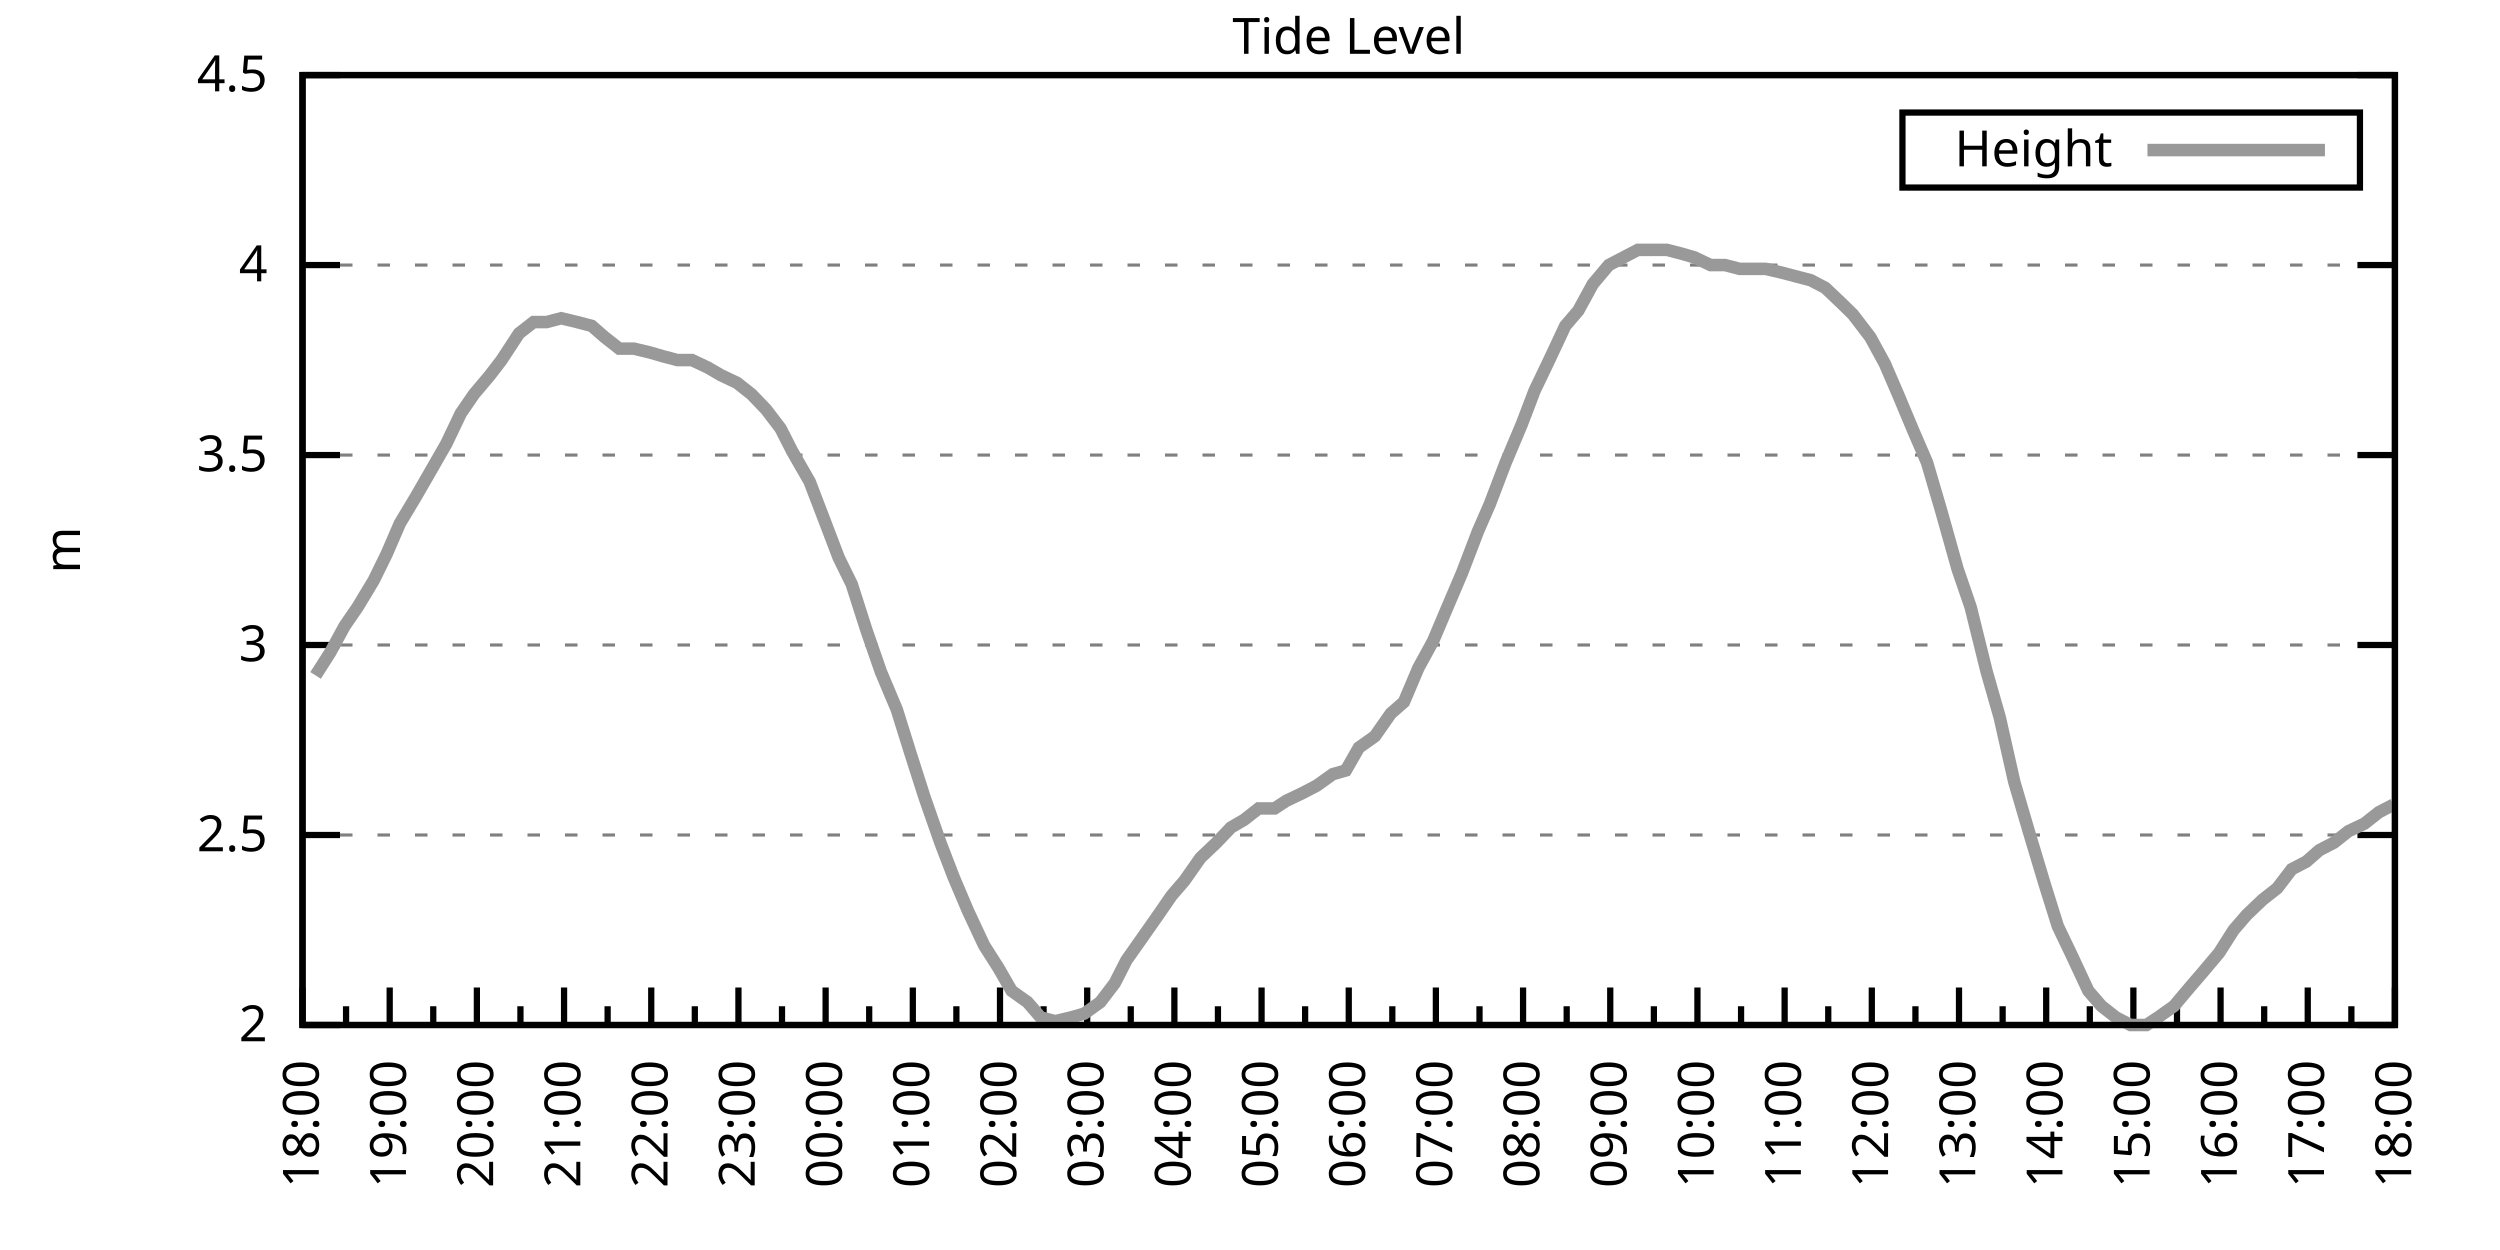
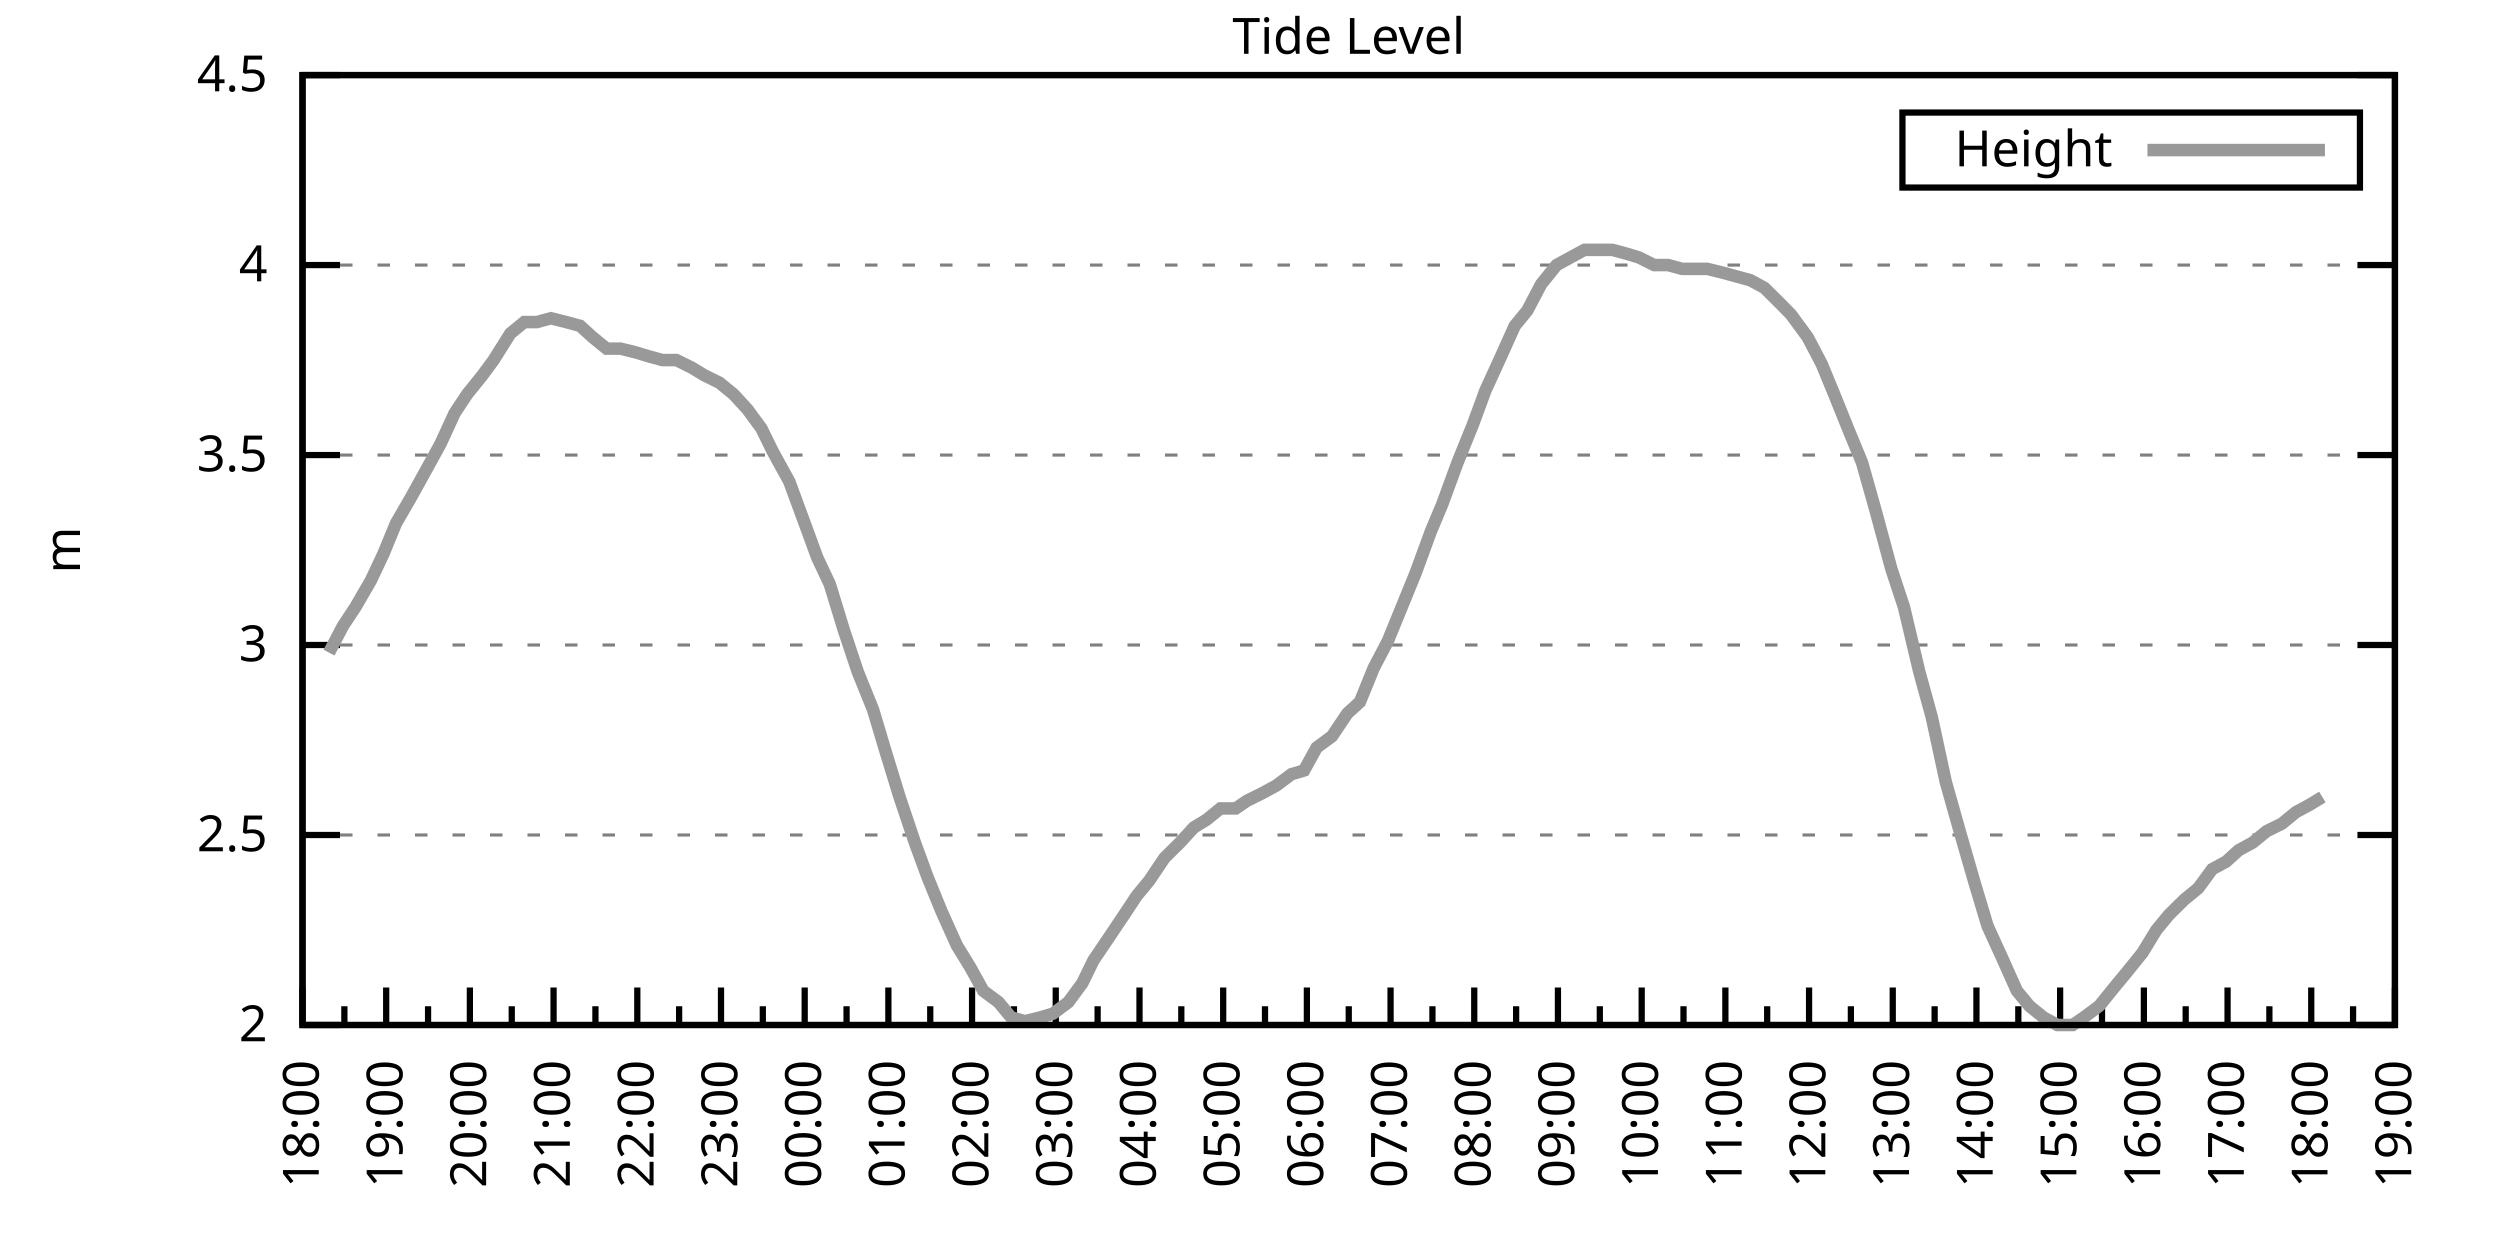
<svg xmlns="http://www.w3.org/2000/svg" xmlns:xlink="http://www.w3.org/1999/xlink" width="400" height="200" viewBox="0 0 400 200">
  <g id="gnuplot_canvas">
    <rect x="0" y="0" width="400" height="200" fill="none" />
    <defs>
      <circle id="gpDot" r="0.5" stroke-width="0.5" stroke="currentColor" />
      <path id="gpPt0" stroke-width="0.333" stroke="currentColor" d="M-1,0 h2 M0,-1 v2" />
      <path id="gpPt1" stroke-width="0.333" stroke="currentColor" d="M-1,-1 L1,1 M1,-1 L-1,1" />
      <path id="gpPt2" stroke-width="0.333" stroke="currentColor" d="M-1,0 L1,0 M0,-1 L0,1 M-1,-1 L1,1 M-1,1 L1,-1" />
      <rect id="gpPt3" stroke-width="0.333" stroke="currentColor" x="-1" y="-1" width="2" height="2" />
      <rect id="gpPt4" stroke-width="0.333" stroke="currentColor" fill="currentColor" x="-1" y="-1" width="2" height="2" />
      <circle id="gpPt5" stroke-width="0.333" stroke="currentColor" cx="0" cy="0" r="1" />
      <use xlink:href="#gpPt5" id="gpPt6" fill="currentColor" stroke="none" />
      <path id="gpPt7" stroke-width="0.333" stroke="currentColor" d="M0,-1.33 L-1.33,0.67 L1.33,0.67 z" />
      <use xlink:href="#gpPt7" id="gpPt8" fill="currentColor" stroke="none" />
      <use xlink:href="#gpPt7" id="gpPt9" stroke="currentColor" transform="rotate(180)" />
      <use xlink:href="#gpPt9" id="gpPt10" fill="currentColor" stroke="none" />
      <use xlink:href="#gpPt3" id="gpPt11" stroke="currentColor" transform="rotate(45)" />
      <use xlink:href="#gpPt11" id="gpPt12" fill="currentColor" stroke="none" />
      <path id="gpPt13" stroke-width="0.333" stroke="currentColor" d="M0,1.330 L1.265,0.411 L0.782,-1.067 L-0.782,-1.076 L-1.265,0.411 z" />
      <use xlink:href="#gpPt13" id="gpPt14" fill="currentColor" stroke="none" />
      <filter id="textbox" filterUnits="objectBoundingBox" x="0" y="0" height="1" width="1">
        <feFlood flood-color="white" flood-opacity="1" result="bgnd" />
        <feComposite in="SourceGraphic" in2="bgnd" operator="atop" />
      </filter>
      <filter id="greybox" filterUnits="objectBoundingBox" x="0" y="0" height="1" width="1">
        <feFlood flood-color="lightgrey" flood-opacity="1" result="grey" />
        <feComposite in="SourceGraphic" in2="grey" operator="atop" />
      </filter>
    </defs>
    <g fill="none" color="white" stroke="currentColor" stroke-width="1.00" stroke-linecap="butt" stroke-linejoin="miter">
</g>
    <g fill="none" color="black" stroke="currentColor" stroke-width="1.00" stroke-linecap="butt" stroke-linejoin="miter">
      <g stroke="none" shape-rendering="crispEdges">
        <polygon fill="rgb(255, 255, 255)" points="48.40,164.00 383.18,164.00 383.18,12.02 48.40,12.02 " />
      </g>
    </g>
    <g fill="none" color="black" stroke="currentColor" stroke-width="1.00" stroke-linecap="butt" stroke-linejoin="miter">
</g>
    <g fill="none" color="black" stroke="black" stroke-width="0.50" stroke-linecap="butt" stroke-linejoin="miter">
</g>
    <g fill="none" color="gray" stroke="currentColor" stroke-width="0.50" stroke-linecap="butt" stroke-linejoin="miter">
      <path stroke="gray" stroke-dasharray="2,4" class="gridline" d="M48.40,164.00 L383.19,164.00  " />
    </g>
    <g fill="none" color="gray" stroke="gray" stroke-width="1.00" stroke-linecap="butt" stroke-linejoin="miter">
</g>
    <g fill="none" color="black" stroke="currentColor" stroke-width="1.00" stroke-linecap="butt" stroke-linejoin="miter">
      <path stroke="black" d="M48.40,164.00 L54.40,164.00 M383.19,164.00 L377.19,164.00  " />
      <g transform="translate(42.80,166.60)" stroke="none" fill="black" font-family="Sans" font-size="8.00" text-anchor="end">
        <text>
          <tspan font-family="Sans"> 2</tspan>
        </text>
      </g>
    </g>
    <g fill="none" color="black" stroke="currentColor" stroke-width="1.00" stroke-linecap="butt" stroke-linejoin="miter">
</g>
    <g fill="none" color="black" stroke="black" stroke-width="0.50" stroke-linecap="butt" stroke-linejoin="miter">
</g>
    <g fill="none" color="gray" stroke="currentColor" stroke-width="0.50" stroke-linecap="butt" stroke-linejoin="miter">
      <path stroke="gray" stroke-dasharray="2,4" class="gridline" d="M48.40,133.60 L383.19,133.60  " />
    </g>
    <g fill="none" color="gray" stroke="gray" stroke-width="1.00" stroke-linecap="butt" stroke-linejoin="miter">
</g>
    <g fill="none" color="black" stroke="currentColor" stroke-width="1.00" stroke-linecap="butt" stroke-linejoin="miter">
      <path stroke="black" d="M48.40,133.60 L54.40,133.60 M383.19,133.60 L377.19,133.60  " />
      <g transform="translate(42.80,136.20)" stroke="none" fill="black" font-family="Sans" font-size="8.00" text-anchor="end">
        <text>
          <tspan font-family="Sans"> 2.5</tspan>
        </text>
      </g>
    </g>
    <g fill="none" color="black" stroke="currentColor" stroke-width="1.00" stroke-linecap="butt" stroke-linejoin="miter">
</g>
    <g fill="none" color="black" stroke="black" stroke-width="0.50" stroke-linecap="butt" stroke-linejoin="miter">
</g>
    <g fill="none" color="gray" stroke="currentColor" stroke-width="0.50" stroke-linecap="butt" stroke-linejoin="miter">
      <path stroke="gray" stroke-dasharray="2,4" class="gridline" d="M48.40,103.20 L383.19,103.20  " />
    </g>
    <g fill="none" color="gray" stroke="gray" stroke-width="1.00" stroke-linecap="butt" stroke-linejoin="miter">
</g>
    <g fill="none" color="black" stroke="currentColor" stroke-width="1.00" stroke-linecap="butt" stroke-linejoin="miter">
      <path stroke="black" d="M48.40,103.20 L54.40,103.20 M383.19,103.20 L377.19,103.20  " />
      <g transform="translate(42.80,105.80)" stroke="none" fill="black" font-family="Sans" font-size="8.00" text-anchor="end">
        <text>
          <tspan font-family="Sans"> 3</tspan>
        </text>
      </g>
    </g>
    <g fill="none" color="black" stroke="currentColor" stroke-width="1.00" stroke-linecap="butt" stroke-linejoin="miter">
</g>
    <g fill="none" color="black" stroke="black" stroke-width="0.50" stroke-linecap="butt" stroke-linejoin="miter">
</g>
    <g fill="none" color="gray" stroke="currentColor" stroke-width="0.50" stroke-linecap="butt" stroke-linejoin="miter">
      <path stroke="gray" stroke-dasharray="2,4" class="gridline" d="M48.40,72.81 L383.19,72.81  " />
    </g>
    <g fill="none" color="gray" stroke="gray" stroke-width="1.00" stroke-linecap="butt" stroke-linejoin="miter">
</g>
    <g fill="none" color="black" stroke="currentColor" stroke-width="1.00" stroke-linecap="butt" stroke-linejoin="miter">
      <path stroke="black" d="M48.40,72.81 L54.40,72.81 M383.19,72.81 L377.19,72.81  " />
      <g transform="translate(42.80,75.41)" stroke="none" fill="black" font-family="Sans" font-size="8.00" text-anchor="end">
        <text>
          <tspan font-family="Sans"> 3.5</tspan>
        </text>
      </g>
    </g>
    <g fill="none" color="black" stroke="currentColor" stroke-width="1.00" stroke-linecap="butt" stroke-linejoin="miter">
</g>
    <g fill="none" color="black" stroke="black" stroke-width="0.50" stroke-linecap="butt" stroke-linejoin="miter">
</g>
    <g fill="none" color="gray" stroke="currentColor" stroke-width="0.50" stroke-linecap="butt" stroke-linejoin="miter">
      <path stroke="gray" stroke-dasharray="2,4" class="gridline" d="M48.40,42.41 L383.19,42.41  " />
    </g>
    <g fill="none" color="gray" stroke="gray" stroke-width="1.00" stroke-linecap="butt" stroke-linejoin="miter">
</g>
    <g fill="none" color="black" stroke="currentColor" stroke-width="1.00" stroke-linecap="butt" stroke-linejoin="miter">
      <path stroke="black" d="M48.40,42.41 L54.40,42.41 M383.19,42.41 L377.19,42.41  " />
      <g transform="translate(42.80,45.01)" stroke="none" fill="black" font-family="Sans" font-size="8.00" text-anchor="end">
        <text>
          <tspan font-family="Sans"> 4</tspan>
        </text>
      </g>
    </g>
    <g fill="none" color="black" stroke="currentColor" stroke-width="1.00" stroke-linecap="butt" stroke-linejoin="miter">
</g>
    <g fill="none" color="black" stroke="black" stroke-width="0.50" stroke-linecap="butt" stroke-linejoin="miter">
</g>
    <g fill="none" color="gray" stroke="currentColor" stroke-width="0.50" stroke-linecap="butt" stroke-linejoin="miter">
      <path stroke="gray" stroke-dasharray="2,4" class="gridline" d="M48.40,12.01 L383.19,12.01  " />
    </g>
    <g fill="none" color="gray" stroke="gray" stroke-width="1.00" stroke-linecap="butt" stroke-linejoin="miter">
</g>
    <g fill="none" color="black" stroke="currentColor" stroke-width="1.00" stroke-linecap="butt" stroke-linejoin="miter">
      <path stroke="black" d="M48.40,12.01 L54.40,12.01 M383.19,12.01 L377.19,12.01  " />
      <g transform="translate(42.80,14.61)" stroke="none" fill="black" font-family="Sans" font-size="8.00" text-anchor="end">
        <text>
          <tspan font-family="Sans"> 4.5</tspan>
        </text>
      </g>
    </g>
    <g fill="none" color="black" stroke="currentColor" stroke-width="1.00" stroke-linecap="butt" stroke-linejoin="miter">
      <path stroke="black" d="M48.40,164.00 L48.40,158.00  " />
      <g transform="translate(51.00,169.60) rotate(270)" stroke="none" fill="black" font-family="Sans" font-size="8.00" text-anchor="end">
        <text>
          <tspan font-family="Sans">18:00</tspan>
        </text>
      </g>
    </g>
    <g fill="none" color="black" stroke="currentColor" stroke-width="1.00" stroke-linecap="butt" stroke-linejoin="miter">
-       <path stroke="black" d="M55.37,164.00 L55.37,161.00 M62.35,164.00 L62.35,158.00  " />
-       <g transform="translate(64.95,169.60) rotate(270)" stroke="none" fill="black" font-family="Sans" font-size="8.00" text-anchor="end">
+       <path stroke="black" d="M55.10,164.00 L55.10,161.00 M61.79,164.00 L61.79,158.00  " />
+       <g transform="translate(64.39,169.60) rotate(270)" stroke="none" fill="black" font-family="Sans" font-size="8.00" text-anchor="end">
        <text>
          <tspan font-family="Sans">19:00</tspan>
        </text>
      </g>
    </g>
    <g fill="none" color="black" stroke="currentColor" stroke-width="1.00" stroke-linecap="butt" stroke-linejoin="miter">
-       <path stroke="black" d="M69.32,164.00 L69.32,161.00 M76.30,164.00 L76.30,158.00  " />
-       <g transform="translate(78.90,169.60) rotate(270)" stroke="none" fill="black" font-family="Sans" font-size="8.00" text-anchor="end">
+       <path stroke="black" d="M68.49,164.00 L68.49,161.00 M75.18,164.00 L75.18,158.00  " />
+       <g transform="translate(77.78,169.60) rotate(270)" stroke="none" fill="black" font-family="Sans" font-size="8.00" text-anchor="end">
        <text>
          <tspan font-family="Sans">20:00</tspan>
        </text>
      </g>
    </g>
    <g fill="none" color="black" stroke="currentColor" stroke-width="1.00" stroke-linecap="butt" stroke-linejoin="miter">
-       <path stroke="black" d="M83.27,164.00 L83.27,161.00 M90.25,164.00 L90.25,158.00  " />
-       <g transform="translate(92.85,169.60) rotate(270)" stroke="none" fill="black" font-family="Sans" font-size="8.00" text-anchor="end">
+       <path stroke="black" d="M81.88,164.00 L81.88,161.00 M88.57,164.00 L88.57,158.00  " />
+       <g transform="translate(91.17,169.60) rotate(270)" stroke="none" fill="black" font-family="Sans" font-size="8.00" text-anchor="end">
        <text>
          <tspan font-family="Sans">21:00</tspan>
        </text>
      </g>
    </g>
    <g fill="none" color="black" stroke="currentColor" stroke-width="1.00" stroke-linecap="butt" stroke-linejoin="miter">
-       <path stroke="black" d="M97.22,164.00 L97.22,161.00 M104.20,164.00 L104.20,158.00  " />
-       <g transform="translate(106.80,169.60) rotate(270)" stroke="none" fill="black" font-family="Sans" font-size="8.00" text-anchor="end">
+       <path stroke="black" d="M95.27,164.00 L95.27,161.00 M101.97,164.00 L101.97,158.00  " />
+       <g transform="translate(104.57,169.60) rotate(270)" stroke="none" fill="black" font-family="Sans" font-size="8.00" text-anchor="end">
        <text>
          <tspan font-family="Sans">22:00</tspan>
        </text>
      </g>
    </g>
    <g fill="none" color="black" stroke="currentColor" stroke-width="1.00" stroke-linecap="butt" stroke-linejoin="miter">
-       <path stroke="black" d="M111.17,164.00 L111.17,161.00 M118.15,164.00 L118.15,158.00  " />
-       <g transform="translate(120.75,169.60) rotate(270)" stroke="none" fill="black" font-family="Sans" font-size="8.00" text-anchor="end">
+       <path stroke="black" d="M108.66,164.00 L108.66,161.00 M115.36,164.00 L115.36,158.00  " />
+       <g transform="translate(117.96,169.60) rotate(270)" stroke="none" fill="black" font-family="Sans" font-size="8.00" text-anchor="end">
        <text>
          <tspan font-family="Sans">23:00</tspan>
        </text>
      </g>
    </g>
    <g fill="none" color="black" stroke="currentColor" stroke-width="1.00" stroke-linecap="butt" stroke-linejoin="miter">
-       <path stroke="black" d="M125.12,164.00 L125.12,161.00 M132.10,164.00 L132.10,158.00  " />
-       <g transform="translate(134.70,169.60) rotate(270)" stroke="none" fill="black" font-family="Sans" font-size="8.00" text-anchor="end">
+       <path stroke="black" d="M122.05,164.00 L122.05,161.00 M128.75,164.00 L128.75,158.00  " />
+       <g transform="translate(131.35,169.60) rotate(270)" stroke="none" fill="black" font-family="Sans" font-size="8.00" text-anchor="end">
        <text>
          <tspan font-family="Sans">00:00</tspan>
        </text>
      </g>
    </g>
    <g fill="none" color="black" stroke="currentColor" stroke-width="1.00" stroke-linecap="butt" stroke-linejoin="miter">
-       <path stroke="black" d="M139.07,164.00 L139.07,161.00 M146.05,164.00 L146.05,158.00  " />
-       <g transform="translate(148.65,169.60) rotate(270)" stroke="none" fill="black" font-family="Sans" font-size="8.00" text-anchor="end">
+       <path stroke="black" d="M135.45,164.00 L135.45,161.00 M142.14,164.00 L142.14,158.00  " />
+       <g transform="translate(144.74,169.60) rotate(270)" stroke="none" fill="black" font-family="Sans" font-size="8.00" text-anchor="end">
        <text>
          <tspan font-family="Sans">01:00</tspan>
        </text>
      </g>
    </g>
    <g fill="none" color="black" stroke="currentColor" stroke-width="1.00" stroke-linecap="butt" stroke-linejoin="miter">
-       <path stroke="black" d="M153.02,164.00 L153.02,161.00 M160.00,164.00 L160.00,158.00  " />
-       <g transform="translate(162.60,169.60) rotate(270)" stroke="none" fill="black" font-family="Sans" font-size="8.00" text-anchor="end">
+       <path stroke="black" d="M148.84,164.00 L148.84,161.00 M155.53,164.00 L155.53,158.00  " />
+       <g transform="translate(158.13,169.60) rotate(270)" stroke="none" fill="black" font-family="Sans" font-size="8.00" text-anchor="end">
        <text>
          <tspan font-family="Sans">02:00</tspan>
        </text>
      </g>
    </g>
    <g fill="none" color="black" stroke="currentColor" stroke-width="1.00" stroke-linecap="butt" stroke-linejoin="miter">
-       <path stroke="black" d="M166.97,164.00 L166.97,161.00 M173.95,164.00 L173.95,158.00  " />
-       <g transform="translate(176.55,169.60) rotate(270)" stroke="none" fill="black" font-family="Sans" font-size="8.00" text-anchor="end">
+       <path stroke="black" d="M162.23,164.00 L162.23,161.00 M168.92,164.00 L168.92,158.00  " />
+       <g transform="translate(171.52,169.60) rotate(270)" stroke="none" fill="black" font-family="Sans" font-size="8.00" text-anchor="end">
        <text>
          <tspan font-family="Sans">03:00</tspan>
        </text>
      </g>
    </g>
    <g fill="none" color="black" stroke="currentColor" stroke-width="1.00" stroke-linecap="butt" stroke-linejoin="miter">
-       <path stroke="black" d="M180.92,164.00 L180.92,161.00 M187.90,164.00 L187.90,158.00  " />
-       <g transform="translate(190.50,169.60) rotate(270)" stroke="none" fill="black" font-family="Sans" font-size="8.00" text-anchor="end">
+       <path stroke="black" d="M175.62,164.00 L175.62,161.00 M182.32,164.00 L182.32,158.00  " />
+       <g transform="translate(184.92,169.60) rotate(270)" stroke="none" fill="black" font-family="Sans" font-size="8.00" text-anchor="end">
        <text>
          <tspan font-family="Sans">04:00</tspan>
        </text>
      </g>
    </g>
    <g fill="none" color="black" stroke="currentColor" stroke-width="1.00" stroke-linecap="butt" stroke-linejoin="miter">
-       <path stroke="black" d="M194.87,164.00 L194.87,161.00 M201.85,164.00 L201.85,158.00  " />
-       <g transform="translate(204.45,169.60) rotate(270)" stroke="none" fill="black" font-family="Sans" font-size="8.00" text-anchor="end">
+       <path stroke="black" d="M189.01,164.00 L189.01,161.00 M195.71,164.00 L195.71,158.00  " />
+       <g transform="translate(198.31,169.60) rotate(270)" stroke="none" fill="black" font-family="Sans" font-size="8.00" text-anchor="end">
        <text>
          <tspan font-family="Sans">05:00</tspan>
        </text>
      </g>
    </g>
    <g fill="none" color="black" stroke="currentColor" stroke-width="1.00" stroke-linecap="butt" stroke-linejoin="miter">
-       <path stroke="black" d="M208.82,164.00 L208.82,161.00 M215.80,164.00 L215.80,158.00  " />
-       <g transform="translate(218.40,169.60) rotate(270)" stroke="none" fill="black" font-family="Sans" font-size="8.00" text-anchor="end">
+       <path stroke="black" d="M202.40,164.00 L202.40,161.00 M209.10,164.00 L209.10,158.00  " />
+       <g transform="translate(211.70,169.60) rotate(270)" stroke="none" fill="black" font-family="Sans" font-size="8.00" text-anchor="end">
        <text>
          <tspan font-family="Sans">06:00</tspan>
        </text>
      </g>
    </g>
    <g fill="none" color="black" stroke="currentColor" stroke-width="1.00" stroke-linecap="butt" stroke-linejoin="miter">
-       <path stroke="black" d="M222.77,164.00 L222.77,161.00 M229.74,164.00 L229.74,158.00  " />
-       <g transform="translate(232.34,169.60) rotate(270)" stroke="none" fill="black" font-family="Sans" font-size="8.00" text-anchor="end">
+       <path stroke="black" d="M215.80,164.00 L215.80,161.00 M222.49,164.00 L222.49,158.00  " />
+       <g transform="translate(225.09,169.60) rotate(270)" stroke="none" fill="black" font-family="Sans" font-size="8.00" text-anchor="end">
        <text>
          <tspan font-family="Sans">07:00</tspan>
        </text>
      </g>
    </g>
    <g fill="none" color="black" stroke="currentColor" stroke-width="1.00" stroke-linecap="butt" stroke-linejoin="miter">
-       <path stroke="black" d="M236.72,164.00 L236.72,161.00 M243.69,164.00 L243.69,158.00  " />
-       <g transform="translate(246.29,169.60) rotate(270)" stroke="none" fill="black" font-family="Sans" font-size="8.00" text-anchor="end">
+       <path stroke="black" d="M229.19,164.00 L229.19,161.00 M235.88,164.00 L235.88,158.00  " />
+       <g transform="translate(238.48,169.60) rotate(270)" stroke="none" fill="black" font-family="Sans" font-size="8.00" text-anchor="end">
        <text>
          <tspan font-family="Sans">08:00</tspan>
        </text>
      </g>
    </g>
    <g fill="none" color="black" stroke="currentColor" stroke-width="1.00" stroke-linecap="butt" stroke-linejoin="miter">
-       <path stroke="black" d="M250.67,164.00 L250.67,161.00 M257.64,164.00 L257.64,158.00  " />
-       <g transform="translate(260.24,169.60) rotate(270)" stroke="none" fill="black" font-family="Sans" font-size="8.00" text-anchor="end">
+       <path stroke="black" d="M242.58,164.00 L242.58,161.00 M249.27,164.00 L249.27,158.00  " />
+       <g transform="translate(251.87,169.60) rotate(270)" stroke="none" fill="black" font-family="Sans" font-size="8.00" text-anchor="end">
        <text>
          <tspan font-family="Sans">09:00</tspan>
        </text>
      </g>
    </g>
    <g fill="none" color="black" stroke="currentColor" stroke-width="1.00" stroke-linecap="butt" stroke-linejoin="miter">
-       <path stroke="black" d="M264.62,164.00 L264.62,161.00 M271.59,164.00 L271.59,158.00  " />
-       <g transform="translate(274.19,169.60) rotate(270)" stroke="none" fill="black" font-family="Sans" font-size="8.00" text-anchor="end">
+       <path stroke="black" d="M255.97,164.00 L255.97,161.00 M262.67,164.00 L262.67,158.00  " />
+       <g transform="translate(265.27,169.60) rotate(270)" stroke="none" fill="black" font-family="Sans" font-size="8.00" text-anchor="end">
        <text>
          <tspan font-family="Sans">10:00</tspan>
        </text>
      </g>
    </g>
    <g fill="none" color="black" stroke="currentColor" stroke-width="1.00" stroke-linecap="butt" stroke-linejoin="miter">
-       <path stroke="black" d="M278.57,164.00 L278.57,161.00 M285.54,164.00 L285.54,158.00  " />
-       <g transform="translate(288.14,169.60) rotate(270)" stroke="none" fill="black" font-family="Sans" font-size="8.00" text-anchor="end">
+       <path stroke="black" d="M269.36,164.00 L269.36,161.00 M276.06,164.00 L276.06,158.00  " />
+       <g transform="translate(278.66,169.60) rotate(270)" stroke="none" fill="black" font-family="Sans" font-size="8.00" text-anchor="end">
        <text>
          <tspan font-family="Sans">11:00</tspan>
        </text>
      </g>
    </g>
    <g fill="none" color="black" stroke="currentColor" stroke-width="1.00" stroke-linecap="butt" stroke-linejoin="miter">
-       <path stroke="black" d="M292.52,164.00 L292.52,161.00 M299.49,164.00 L299.49,158.00  " />
-       <g transform="translate(302.09,169.60) rotate(270)" stroke="none" fill="black" font-family="Sans" font-size="8.00" text-anchor="end">
+       <path stroke="black" d="M282.75,164.00 L282.75,161.00 M289.45,164.00 L289.45,158.00  " />
+       <g transform="translate(292.05,169.60) rotate(270)" stroke="none" fill="black" font-family="Sans" font-size="8.00" text-anchor="end">
        <text>
          <tspan font-family="Sans">12:00</tspan>
        </text>
      </g>
    </g>
    <g fill="none" color="black" stroke="currentColor" stroke-width="1.00" stroke-linecap="butt" stroke-linejoin="miter">
-       <path stroke="black" d="M306.47,164.00 L306.47,161.00 M313.44,164.00 L313.44,158.00  " />
-       <g transform="translate(316.04,169.60) rotate(270)" stroke="none" fill="black" font-family="Sans" font-size="8.00" text-anchor="end">
+       <path stroke="black" d="M296.14,164.00 L296.14,161.00 M302.84,164.00 L302.84,158.00  " />
+       <g transform="translate(305.44,169.60) rotate(270)" stroke="none" fill="black" font-family="Sans" font-size="8.00" text-anchor="end">
        <text>
          <tspan font-family="Sans">13:00</tspan>
        </text>
      </g>
    </g>
    <g fill="none" color="black" stroke="currentColor" stroke-width="1.00" stroke-linecap="butt" stroke-linejoin="miter">
-       <path stroke="black" d="M320.42,164.00 L320.42,161.00 M327.39,164.00 L327.39,158.00  " />
-       <g transform="translate(329.99,169.60) rotate(270)" stroke="none" fill="black" font-family="Sans" font-size="8.00" text-anchor="end">
+       <path stroke="black" d="M309.54,164.00 L309.54,161.00 M316.23,164.00 L316.23,158.00  " />
+       <g transform="translate(318.83,169.60) rotate(270)" stroke="none" fill="black" font-family="Sans" font-size="8.00" text-anchor="end">
        <text>
          <tspan font-family="Sans">14:00</tspan>
        </text>
      </g>
    </g>
    <g fill="none" color="black" stroke="currentColor" stroke-width="1.00" stroke-linecap="butt" stroke-linejoin="miter">
-       <path stroke="black" d="M334.37,164.00 L334.37,161.00 M341.34,164.00 L341.34,158.00  " />
-       <g transform="translate(343.94,169.60) rotate(270)" stroke="none" fill="black" font-family="Sans" font-size="8.00" text-anchor="end">
+       <path stroke="black" d="M322.93,164.00 L322.93,161.00 M329.62,164.00 L329.62,158.00  " />
+       <g transform="translate(332.22,169.60) rotate(270)" stroke="none" fill="black" font-family="Sans" font-size="8.00" text-anchor="end">
        <text>
          <tspan font-family="Sans">15:00</tspan>
        </text>
      </g>
    </g>
    <g fill="none" color="black" stroke="currentColor" stroke-width="1.00" stroke-linecap="butt" stroke-linejoin="miter">
-       <path stroke="black" d="M348.32,164.00 L348.32,161.00 M355.29,164.00 L355.29,158.00  " />
-       <g transform="translate(357.89,169.60) rotate(270)" stroke="none" fill="black" font-family="Sans" font-size="8.00" text-anchor="end">
+       <path stroke="black" d="M336.32,164.00 L336.32,161.00 M343.02,164.00 L343.02,158.00  " />
+       <g transform="translate(345.62,169.60) rotate(270)" stroke="none" fill="black" font-family="Sans" font-size="8.00" text-anchor="end">
        <text>
          <tspan font-family="Sans">16:00</tspan>
        </text>
      </g>
    </g>
    <g fill="none" color="black" stroke="currentColor" stroke-width="1.00" stroke-linecap="butt" stroke-linejoin="miter">
-       <path stroke="black" d="M362.27,164.00 L362.27,161.00 M369.24,164.00 L369.24,158.00  " />
-       <g transform="translate(371.84,169.60) rotate(270)" stroke="none" fill="black" font-family="Sans" font-size="8.00" text-anchor="end">
+       <path stroke="black" d="M349.71,164.00 L349.71,161.00 M356.41,164.00 L356.41,158.00  " />
+       <g transform="translate(359.01,169.60) rotate(270)" stroke="none" fill="black" font-family="Sans" font-size="8.00" text-anchor="end">
        <text>
          <tspan font-family="Sans">17:00</tspan>
        </text>
      </g>
    </g>
    <g fill="none" color="black" stroke="currentColor" stroke-width="1.00" stroke-linecap="butt" stroke-linejoin="miter">
-       <path stroke="black" d="M376.22,164.00 L376.22,161.00 M383.19,164.00 L383.19,158.00  " />
+       <path stroke="black" d="M363.10,164.00 L363.10,161.00 M369.80,164.00 L369.80,158.00  " />
+       <g transform="translate(372.40,169.60) rotate(270)" stroke="none" fill="black" font-family="Sans" font-size="8.00" text-anchor="end">
+         <text>
+           <tspan font-family="Sans">18:00</tspan>
+         </text>
+       </g>
+     </g>
+     <g fill="none" color="black" stroke="currentColor" stroke-width="1.00" stroke-linecap="butt" stroke-linejoin="miter">
+       <path stroke="black" d="M376.49,164.00 L376.49,161.00 M383.19,164.00 L383.19,158.00  " />
      <g transform="translate(385.79,169.60) rotate(270)" stroke="none" fill="black" font-family="Sans" font-size="8.00" text-anchor="end">
        <text>
-           <tspan font-family="Sans">18:00</tspan>
+           <tspan font-family="Sans">19:00</tspan>
        </text>
      </g>
    </g>
    <g fill="none" color="black" stroke="currentColor" stroke-width="1.00" stroke-linecap="butt" stroke-linejoin="miter">
</g>
    <g fill="none" color="black" stroke="currentColor" stroke-width="1.00" stroke-linecap="butt" stroke-linejoin="miter">
      <path stroke="black" d="M48.40,12.01 L48.40,164.00 L383.19,164.00 L383.19,12.01 L48.40,12.01 Z  " />
    </g>
    <g fill="none" color="black" stroke="currentColor" stroke-width="1.00" stroke-linecap="butt" stroke-linejoin="miter">
      <g transform="translate(12.80,88.01) rotate(270)" stroke="none" fill="black" font-family="Sans" font-size="8.00" text-anchor="middle">
        <text>
          <tspan font-family="Sans">m</tspan>
        </text>
      </g>
    </g>
    <g fill="none" color="black" stroke="currentColor" stroke-width="1.00" stroke-linecap="butt" stroke-linejoin="miter">
</g>
    <g fill="none" color="black" stroke="currentColor" stroke-width="1.00" stroke-linecap="butt" stroke-linejoin="miter">
      <path stroke="black" d="M304.39,30.01 L304.39,18.01 L377.59,18.01 L377.59,30.01 L304.39,30.01 Z  " />
    </g>
    <g id="Tide_level_plot_1">
      <g fill="none" color="white" stroke="black" stroke-width="2.00" stroke-linecap="butt" stroke-linejoin="miter">
</g>
      <g fill="none" color="black" stroke="currentColor" stroke-width="2.00" stroke-linecap="butt" stroke-linejoin="miter">
        <g transform="translate(337.99,26.61)" stroke="none" fill="black" font-family="Sans" font-size="8.00" text-anchor="end">
          <text>
            <tspan font-family="Sans">Height</tspan>
          </text>
        </g>
      </g>
      <g fill="none" color="black" stroke="currentColor" stroke-width="2.00" stroke-linecap="butt" stroke-linejoin="miter">
-         <path stroke="rgb(153, 153, 153)" d="M343.59,24.01 L371.99,24.01 M50.49,108.07 L52.82,104.42 L55.14,100.16 L57.23,97.12 L59.79,92.87 L61.88,88.61   L63.98,83.75 L66.53,79.49 L68.63,75.85 L71.42,70.98 L73.74,66.12 L75.83,63.08 L78.39,60.04 L80.25,57.61   L83.04,53.35 L85.37,51.53 L87.46,51.53 L89.78,50.92 L92.34,51.53 L94.67,52.14 L96.76,53.96 L99.08,55.78   L101.41,55.78 L103.97,56.39 L106.06,57.00 L108.38,57.61 L110.71,57.61 L113.27,58.82 L115.36,60.04 L117.92,61.25   L120.24,63.08 L122.57,65.51 L124.89,68.55 L126.75,72.20 L129.54,77.06 L131.87,83.14 L134.19,89.22 L136.28,93.48   L138.61,100.77 L140.93,107.46 L143.49,113.54 L145.58,120.23 L147.91,127.52 L150.46,134.82 L152.56,140.29 L154.88,145.76   L157.44,151.23 L159.76,154.88 L161.86,158.53 L164.41,160.35 L166.51,162.78 L168.83,163.39 L171.39,162.78 L173.48,162.18   L176.04,160.35 L178.36,157.31 L180.22,153.66 L182.78,150.02 L185.34,146.37 L187.43,143.33 L189.52,140.90 L192.08,137.25   L194.64,134.82 L196.96,132.39 L199.06,131.17 L201.38,129.35 L203.94,129.35 L205.80,128.13 L208.36,126.91 L210.68,125.70   L213.24,123.87 L215.33,123.27 L217.42,119.62 L219.98,117.80 L222.54,114.15 L224.63,112.32 L226.95,106.85 L229.28,102.60   L231.60,97.12 L233.93,91.65 L236.49,84.97 L238.35,80.71 L240.90,74.02 L243.46,67.94 L245.55,62.47 L247.88,57.61   L250.44,52.14 L252.53,49.70 L254.85,45.45 L257.41,42.41 L259.74,41.19 L262.06,39.98 L264.15,39.98 L266.71,39.98   L269.04,40.58 L271.13,41.19 L273.69,42.41 L276.01,42.41 L278.34,43.02 L280.43,43.02 L282.52,43.02 L285.08,43.62   L287.40,44.23 L289.73,44.84 L292.05,46.06 L294.61,48.49 L296.47,50.31 L299.26,53.96 L301.58,58.21 L303.68,63.08   L306.23,69.16 L308.33,74.02 L310.65,81.93 L313.21,91.04 L315.30,97.12 L317.86,107.46 L319.95,114.76 L322.28,125.09   L324.60,132.99 L327.16,141.51 L329.25,148.19 L331.58,153.06 L334.13,158.53 L336.23,160.96 L338.55,162.78 L340.88,164.00   L343.43,164.00 L345.29,162.78 L347.85,160.96 L350.41,157.92 L352.50,155.49 L355.06,152.45 L357.38,148.80 L359.48,146.37   L362.03,143.94 L364.36,142.11 L366.68,139.07 L369.01,137.86 L371.10,136.03 L373.43,134.82 L375.75,132.99 L378.31,131.78   L380.63,129.95 L382.96,128.74  " />
+         <path stroke="rgb(153, 153, 153)" d="M343.59,24.01 L371.99,24.01 M52.64,104.42 L54.87,100.16 L56.88,97.12 L59.34,92.87 L61.35,88.61 L63.35,83.75   L65.81,79.49 L67.82,75.85 L70.50,70.98 L72.73,66.12 L74.74,63.08 L77.19,60.04 L78.98,57.61 L81.66,53.35   L83.89,51.53 L85.90,51.53 L88.13,50.92 L90.58,51.53 L92.82,52.14 L94.82,53.96 L97.06,55.78 L99.29,55.78   L101.74,56.39 L103.75,57.00 L105.98,57.61 L108.22,57.61 L110.67,58.82 L112.68,60.04 L115.13,61.25 L117.37,63.08   L119.60,65.51 L121.83,68.55 L123.62,72.20 L126.29,77.06 L128.53,83.14 L130.76,89.22 L132.77,93.48 L135.00,100.77   L137.23,107.46 L139.69,113.54 L141.69,120.23 L143.93,127.52 L146.38,134.82 L148.39,140.29 L150.62,145.76 L153.08,151.23   L155.31,154.88 L157.32,158.53 L159.77,160.35 L161.78,162.78 L164.01,163.39 L166.47,162.78 L168.48,162.18 L170.93,160.35   L173.17,157.31 L174.95,153.66 L177.41,150.02 L179.86,146.37 L181.87,143.33 L183.88,140.90 L186.33,137.25 L188.79,134.82   L191.02,132.39 L193.03,131.17 L195.26,129.35 L197.72,129.35 L199.50,128.13 L201.96,126.91 L204.19,125.70 L206.64,123.87   L208.65,123.27 L210.66,119.62 L213.12,117.80 L215.57,114.15 L217.58,112.32 L219.81,106.85 L222.04,102.60 L224.28,97.12   L226.51,91.65 L228.96,84.97 L230.75,80.71 L233.20,74.02 L235.66,67.94 L237.67,62.47 L239.90,57.61 L242.36,52.14   L244.36,49.70 L246.60,45.45 L249.05,42.41 L251.28,41.19 L253.51,39.98 L255.52,39.98 L257.98,39.98 L260.21,40.58   L262.22,41.19 L264.67,42.41 L266.91,42.41 L269.14,43.02 L271.15,43.02 L273.16,43.02 L275.61,43.62 L277.84,44.23   L280.07,44.84 L282.31,46.06 L284.76,48.49 L286.55,50.31 L289.23,53.96 L291.46,58.21 L293.47,63.08 L295.92,69.16   L297.93,74.02 L300.16,81.93 L302.62,91.04 L304.63,97.12 L307.08,107.46 L309.09,114.76 L311.32,125.09 L313.55,132.99   L316.01,141.51 L318.02,148.19 L320.25,153.06 L322.70,158.53 L324.71,160.96 L326.95,162.78 L329.18,164.00 L331.63,164.00   L333.42,162.78 L335.87,160.96 L338.33,157.92 L340.34,155.49 L342.79,152.45 L345.02,148.80 L347.03,146.37 L349.49,143.94   L351.72,142.11 L353.95,139.07 L356.18,137.86 L358.19,136.03 L360.42,134.82 L362.66,132.99 L365.11,131.78 L367.34,129.95   L369.58,128.74 L371.58,127.52  " />
      </g>
    </g>
    <g fill="none" color="black" stroke="currentColor" stroke-width="2.00" stroke-linecap="butt" stroke-linejoin="miter">
</g>
    <g fill="none" color="black" stroke="black" stroke-width="1.00" stroke-linecap="butt" stroke-linejoin="miter">
</g>
    <g fill="none" color="black" stroke="currentColor" stroke-width="1.00" stroke-linecap="butt" stroke-linejoin="miter">
      <path stroke="black" d="M48.40,12.01 L48.40,164.00 L383.19,164.00 L383.19,12.01 L48.40,12.01 Z  " />
    </g>
    <g fill="none" color="black" stroke="currentColor" stroke-width="1.00" stroke-linecap="butt" stroke-linejoin="miter">
      <g transform="translate(215.79,8.61)" stroke="none" fill="black" font-family="Sans" font-size="8.00" text-anchor="middle">
        <text>
          <tspan font-family="Sans">Tide Level</tspan>
        </text>
      </g>
    </g>
    <g fill="none" color="black" stroke="currentColor" stroke-width="1.00" stroke-linecap="butt" stroke-linejoin="miter">
</g>
  </g>
</svg>
